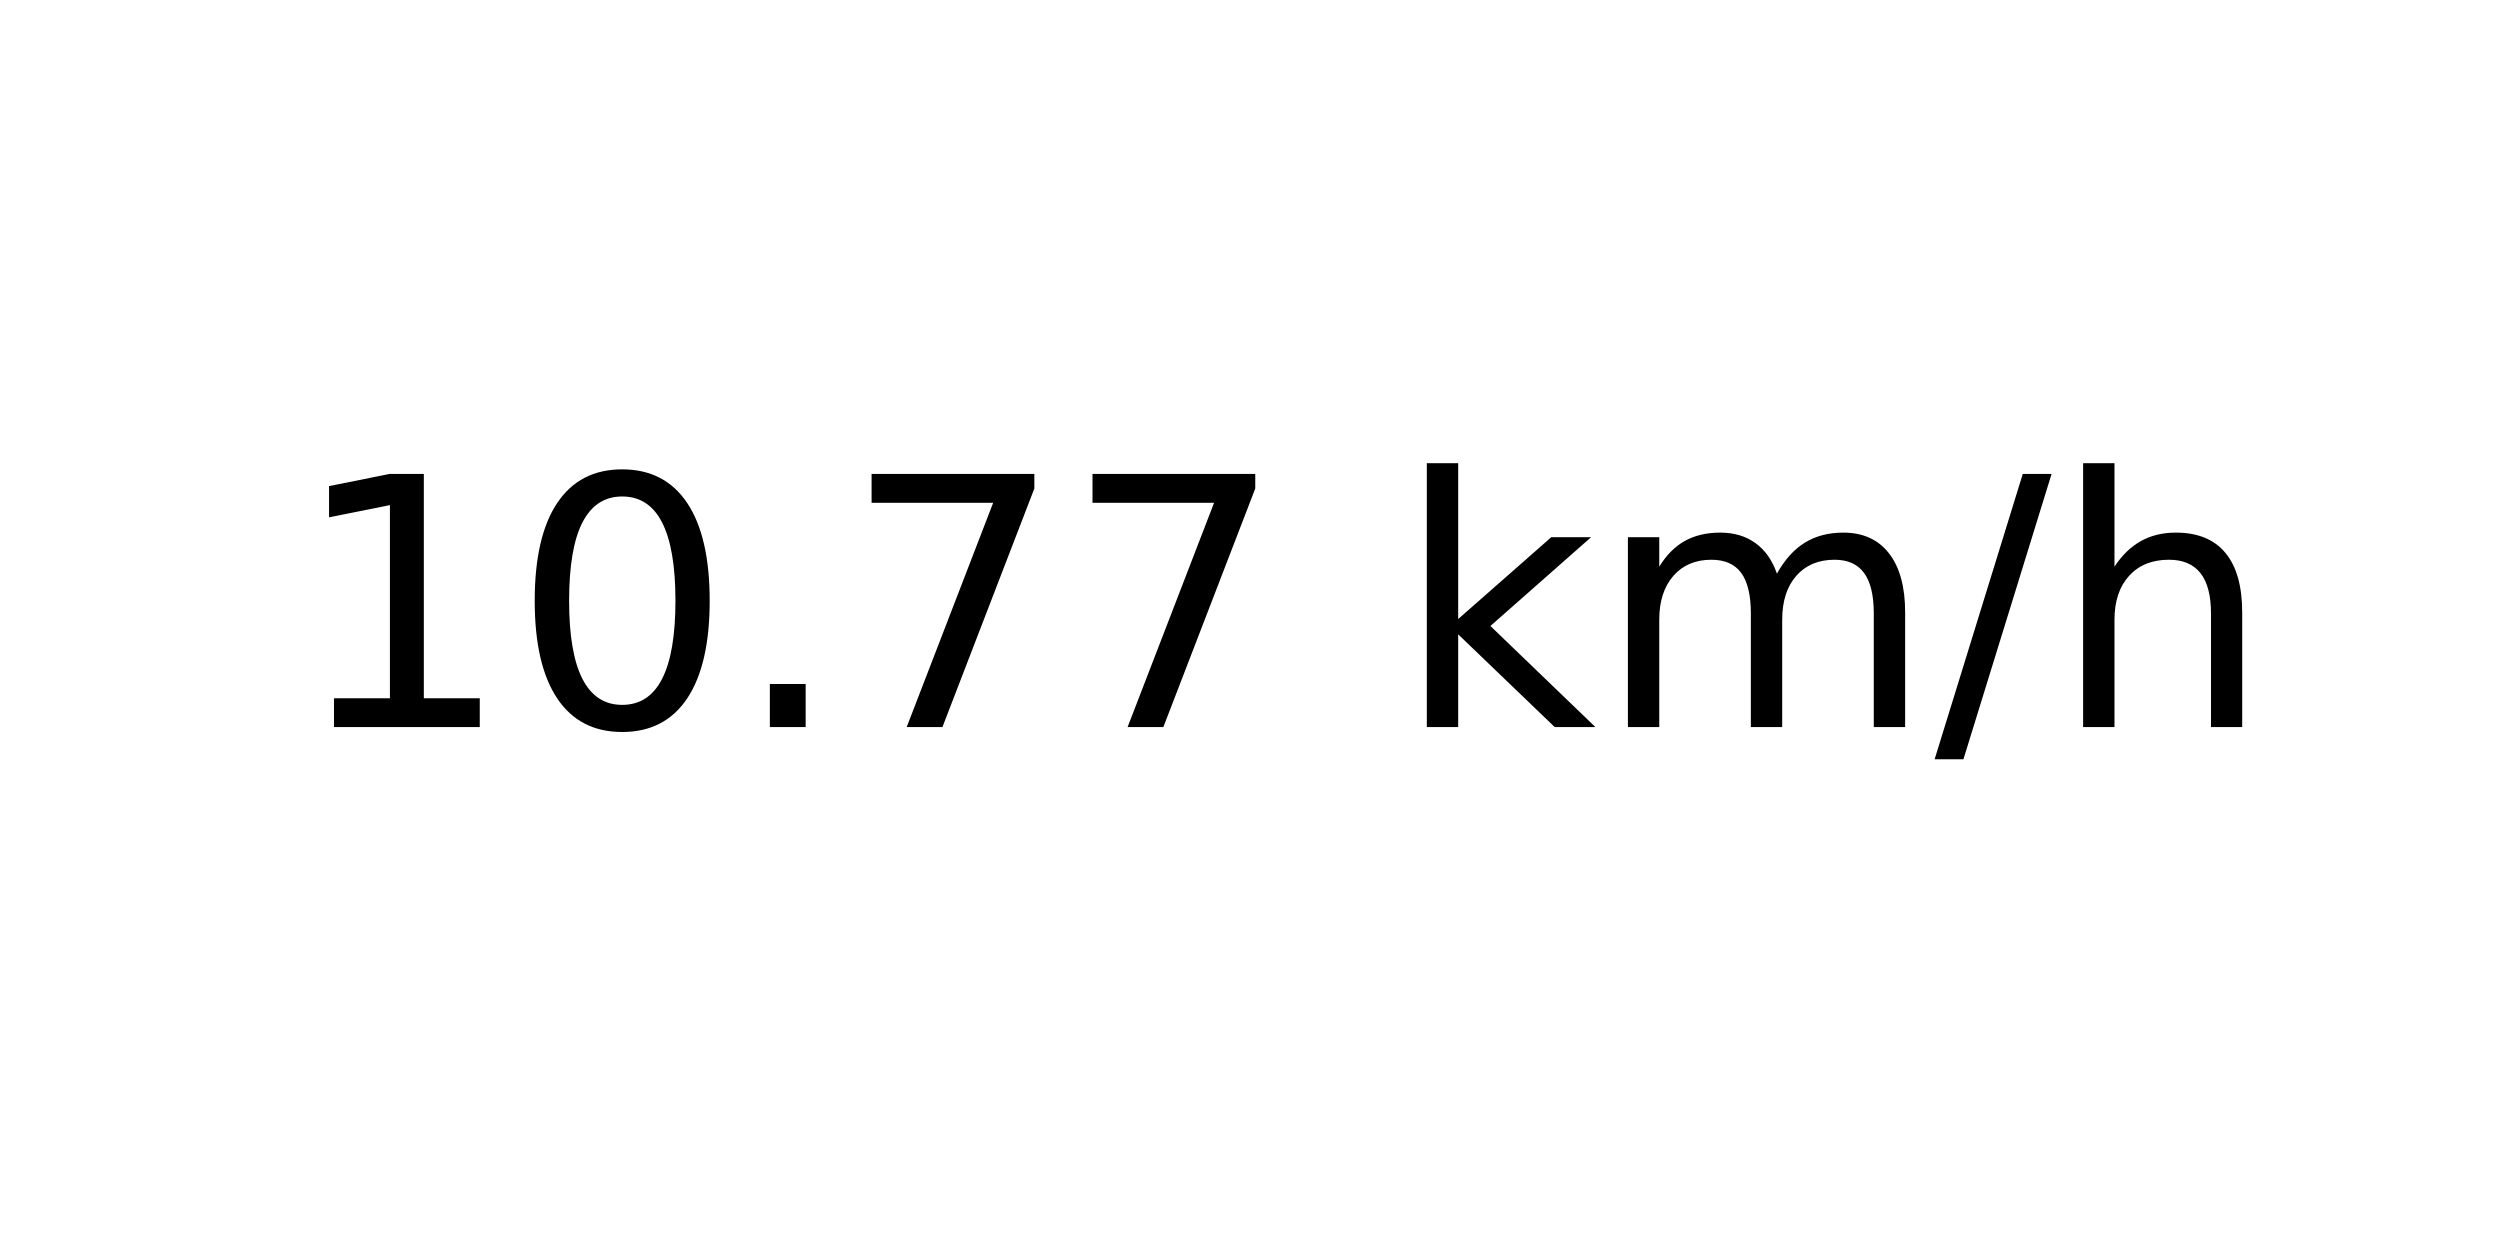
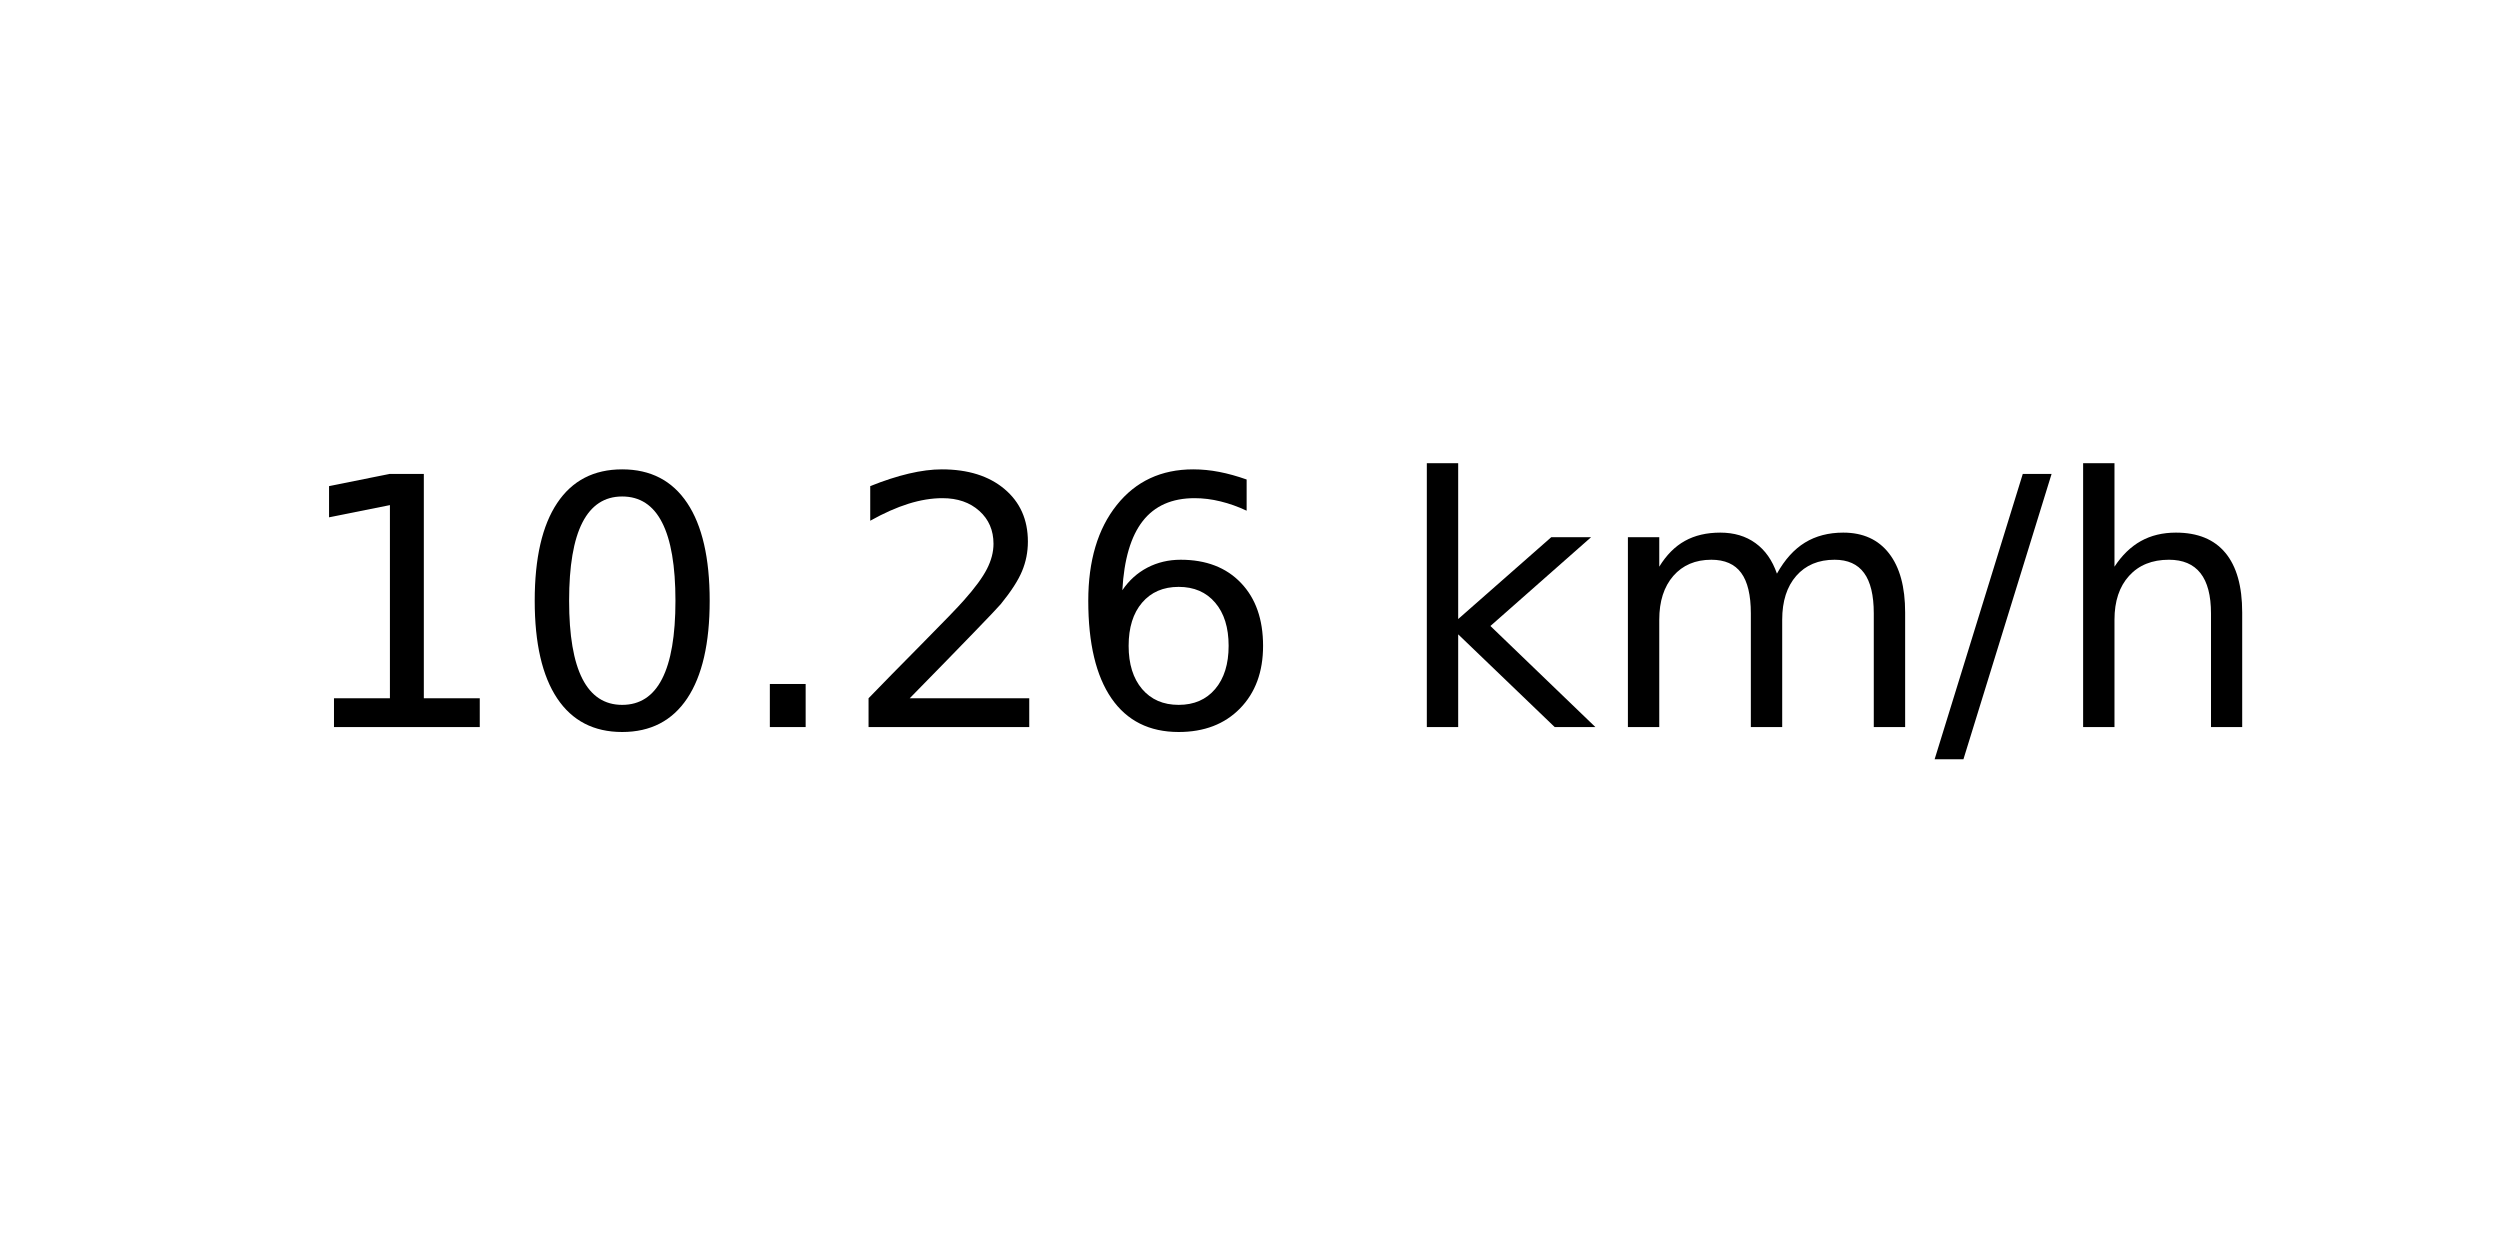
<svg xmlns="http://www.w3.org/2000/svg" xmlns:xlink="http://www.w3.org/1999/xlink" width="72pt" height="36pt" viewBox="0 0 72 36" version="1.1">
  <defs>
    <style type="text/css">*{stroke-linejoin: round; stroke-linecap: butt}</style>
  </defs>
  <g id="figure_1">
    <g id="axes_1">
      <g id="text_1">
        <g transform="translate(8.378125 20.93937) scale(0.1 -0.1)">
          <defs>
            <path id="DejaVuSans-31" d="M 794 531  L 1825 531  L 1825 4091  L 703 3866  L 703 4441  L 1819 4666  L 2450 4666  L 2450 531  L 3481 531  L 3481 0  L 794 0  L 794 531  z " transform="scale(0.015625)" />
            <path id="DejaVuSans-30" d="M 2034 4250  Q 1547 4250 1301 3770  Q 1056 3291 1056 2328  Q 1056 1369 1301 889  Q 1547 409 2034 409  Q 2525 409 2770 889  Q 3016 1369 3016 2328  Q 3016 3291 2770 3770  Q 2525 4250 2034 4250  z M 2034 4750  Q 2819 4750 3233 4129  Q 3647 3509 3647 2328  Q 3647 1150 3233 529  Q 2819 -91 2034 -91  Q 1250 -91 836 529  Q 422 1150 422 2328  Q 422 3509 836 4129  Q 1250 4750 2034 4750  z " transform="scale(0.015625)" />
            <path id="DejaVuSans-2e" d="M 684 794  L 1344 794  L 1344 0  L 684 0  L 684 794  z " transform="scale(0.015625)" />
-             <path id="DejaVuSans-37" d="M 525 4666  L 3525 4666  L 3525 4397  L 1831 0  L 1172 0  L 2766 4134  L 525 4134  L 525 4666  z " transform="scale(0.015625)" />
+             <path id="DejaVuSans-32" d="M 1228 531  L 3431 531  L 3431 0  L 469 0  L 469 531  Q 828 903 1448 1529  Q 2069 2156 2228 2338  Q 2531 2678 2651 2914  Q 2772 3150 2772 3378  Q 2772 3750 2511 3984  Q 2250 4219 1831 4219  Q 1534 4219 1204 4116  Q 875 4013 500 3803  L 500 4441  Q 881 4594 1212 4672  Q 1544 4750 1819 4750  Q 2544 4750 2975 4387  Q 3406 4025 3406 3419  Q 3406 3131 3298 2873  Q 3191 2616 2906 2266  Q 2828 2175 2409 1742  Q 1991 1309 1228 531  z " transform="scale(0.015625)" />
+             <path id="DejaVuSans-36" d="M 2113 2584  Q 1688 2584 1439 2293  Q 1191 2003 1191 1497  Q 1191 994 1439 701  Q 1688 409 2113 409  Q 2538 409 2786 701  Q 3034 994 3034 1497  Q 3034 2003 2786 2293  Q 2538 2584 2113 2584  z M 3366 4563  L 3366 3988  Q 3128 4100 2886 4159  Q 2644 4219 2406 4219  Q 1781 4219 1451 3797  Q 1122 3375 1075 2522  Q 1259 2794 1537 2939  Q 1816 3084 2150 3084  Q 2853 3084 3261 2657  Q 3669 2231 3669 1497  Q 3669 778 3244 343  Q 2819 -91 2113 -91  Q 1303 -91 875 529  Q 447 1150 447 2328  Q 447 3434 972 4092  Q 1497 4750 2381 4750  Q 2619 4750 2861 4703  Q 3103 4656 3366 4563  z " transform="scale(0.015625)" />
            <path id="DejaVuSans-20" transform="scale(0.015625)" />
            <path id="DejaVuSans-6b" d="M 581 4863  L 1159 4863  L 1159 1991  L 2875 3500  L 3609 3500  L 1753 1863  L 3688 0  L 2938 0  L 1159 1709  L 1159 0  L 581 0  L 581 4863  z " transform="scale(0.015625)" />
            <path id="DejaVuSans-6d" d="M 3328 2828  Q 3544 3216 3844 3400  Q 4144 3584 4550 3584  Q 5097 3584 5394 3201  Q 5691 2819 5691 2113  L 5691 0  L 5113 0  L 5113 2094  Q 5113 2597 4934 2840  Q 4756 3084 4391 3084  Q 3944 3084 3684 2787  Q 3425 2491 3425 1978  L 3425 0  L 2847 0  L 2847 2094  Q 2847 2600 2669 2842  Q 2491 3084 2119 3084  Q 1678 3084 1418 2786  Q 1159 2488 1159 1978  L 1159 0  L 581 0  L 581 3500  L 1159 3500  L 1159 2956  Q 1356 3278 1631 3431  Q 1906 3584 2284 3584  Q 2666 3584 2933 3390  Q 3200 3197 3328 2828  z " transform="scale(0.015625)" />
            <path id="DejaVuSans-2f" d="M 1625 4666  L 2156 4666  L 531 -594  L 0 -594  L 1625 4666  z " transform="scale(0.015625)" />
            <path id="DejaVuSans-68" d="M 3513 2113  L 3513 0  L 2938 0  L 2938 2094  Q 2938 2591 2744 2837  Q 2550 3084 2163 3084  Q 1697 3084 1428 2787  Q 1159 2491 1159 1978  L 1159 0  L 581 0  L 581 4863  L 1159 4863  L 1159 2956  Q 1366 3272 1645 3428  Q 1925 3584 2291 3584  Q 2894 3584 3203 3211  Q 3513 2838 3513 2113  z " transform="scale(0.015625)" />
          </defs>
          <use xlink:href="#DejaVuSans-31" />
          <use xlink:href="#DejaVuSans-30" x="63.623" />
          <use xlink:href="#DejaVuSans-2e" x="127.246" />
-           <use xlink:href="#DejaVuSans-37" x="159.033" />
-           <use xlink:href="#DejaVuSans-37" x="222.656" />
+           <use xlink:href="#DejaVuSans-32" x="159.033" />
+           <use xlink:href="#DejaVuSans-36" x="222.656" />
          <use xlink:href="#DejaVuSans-20" x="286.279" />
          <use xlink:href="#DejaVuSans-6b" x="318.066" />
          <use xlink:href="#DejaVuSans-6d" x="375.977" />
          <use xlink:href="#DejaVuSans-2f" x="473.389" />
          <use xlink:href="#DejaVuSans-68" x="507.08" />
        </g>
      </g>
    </g>
  </g>
</svg>
